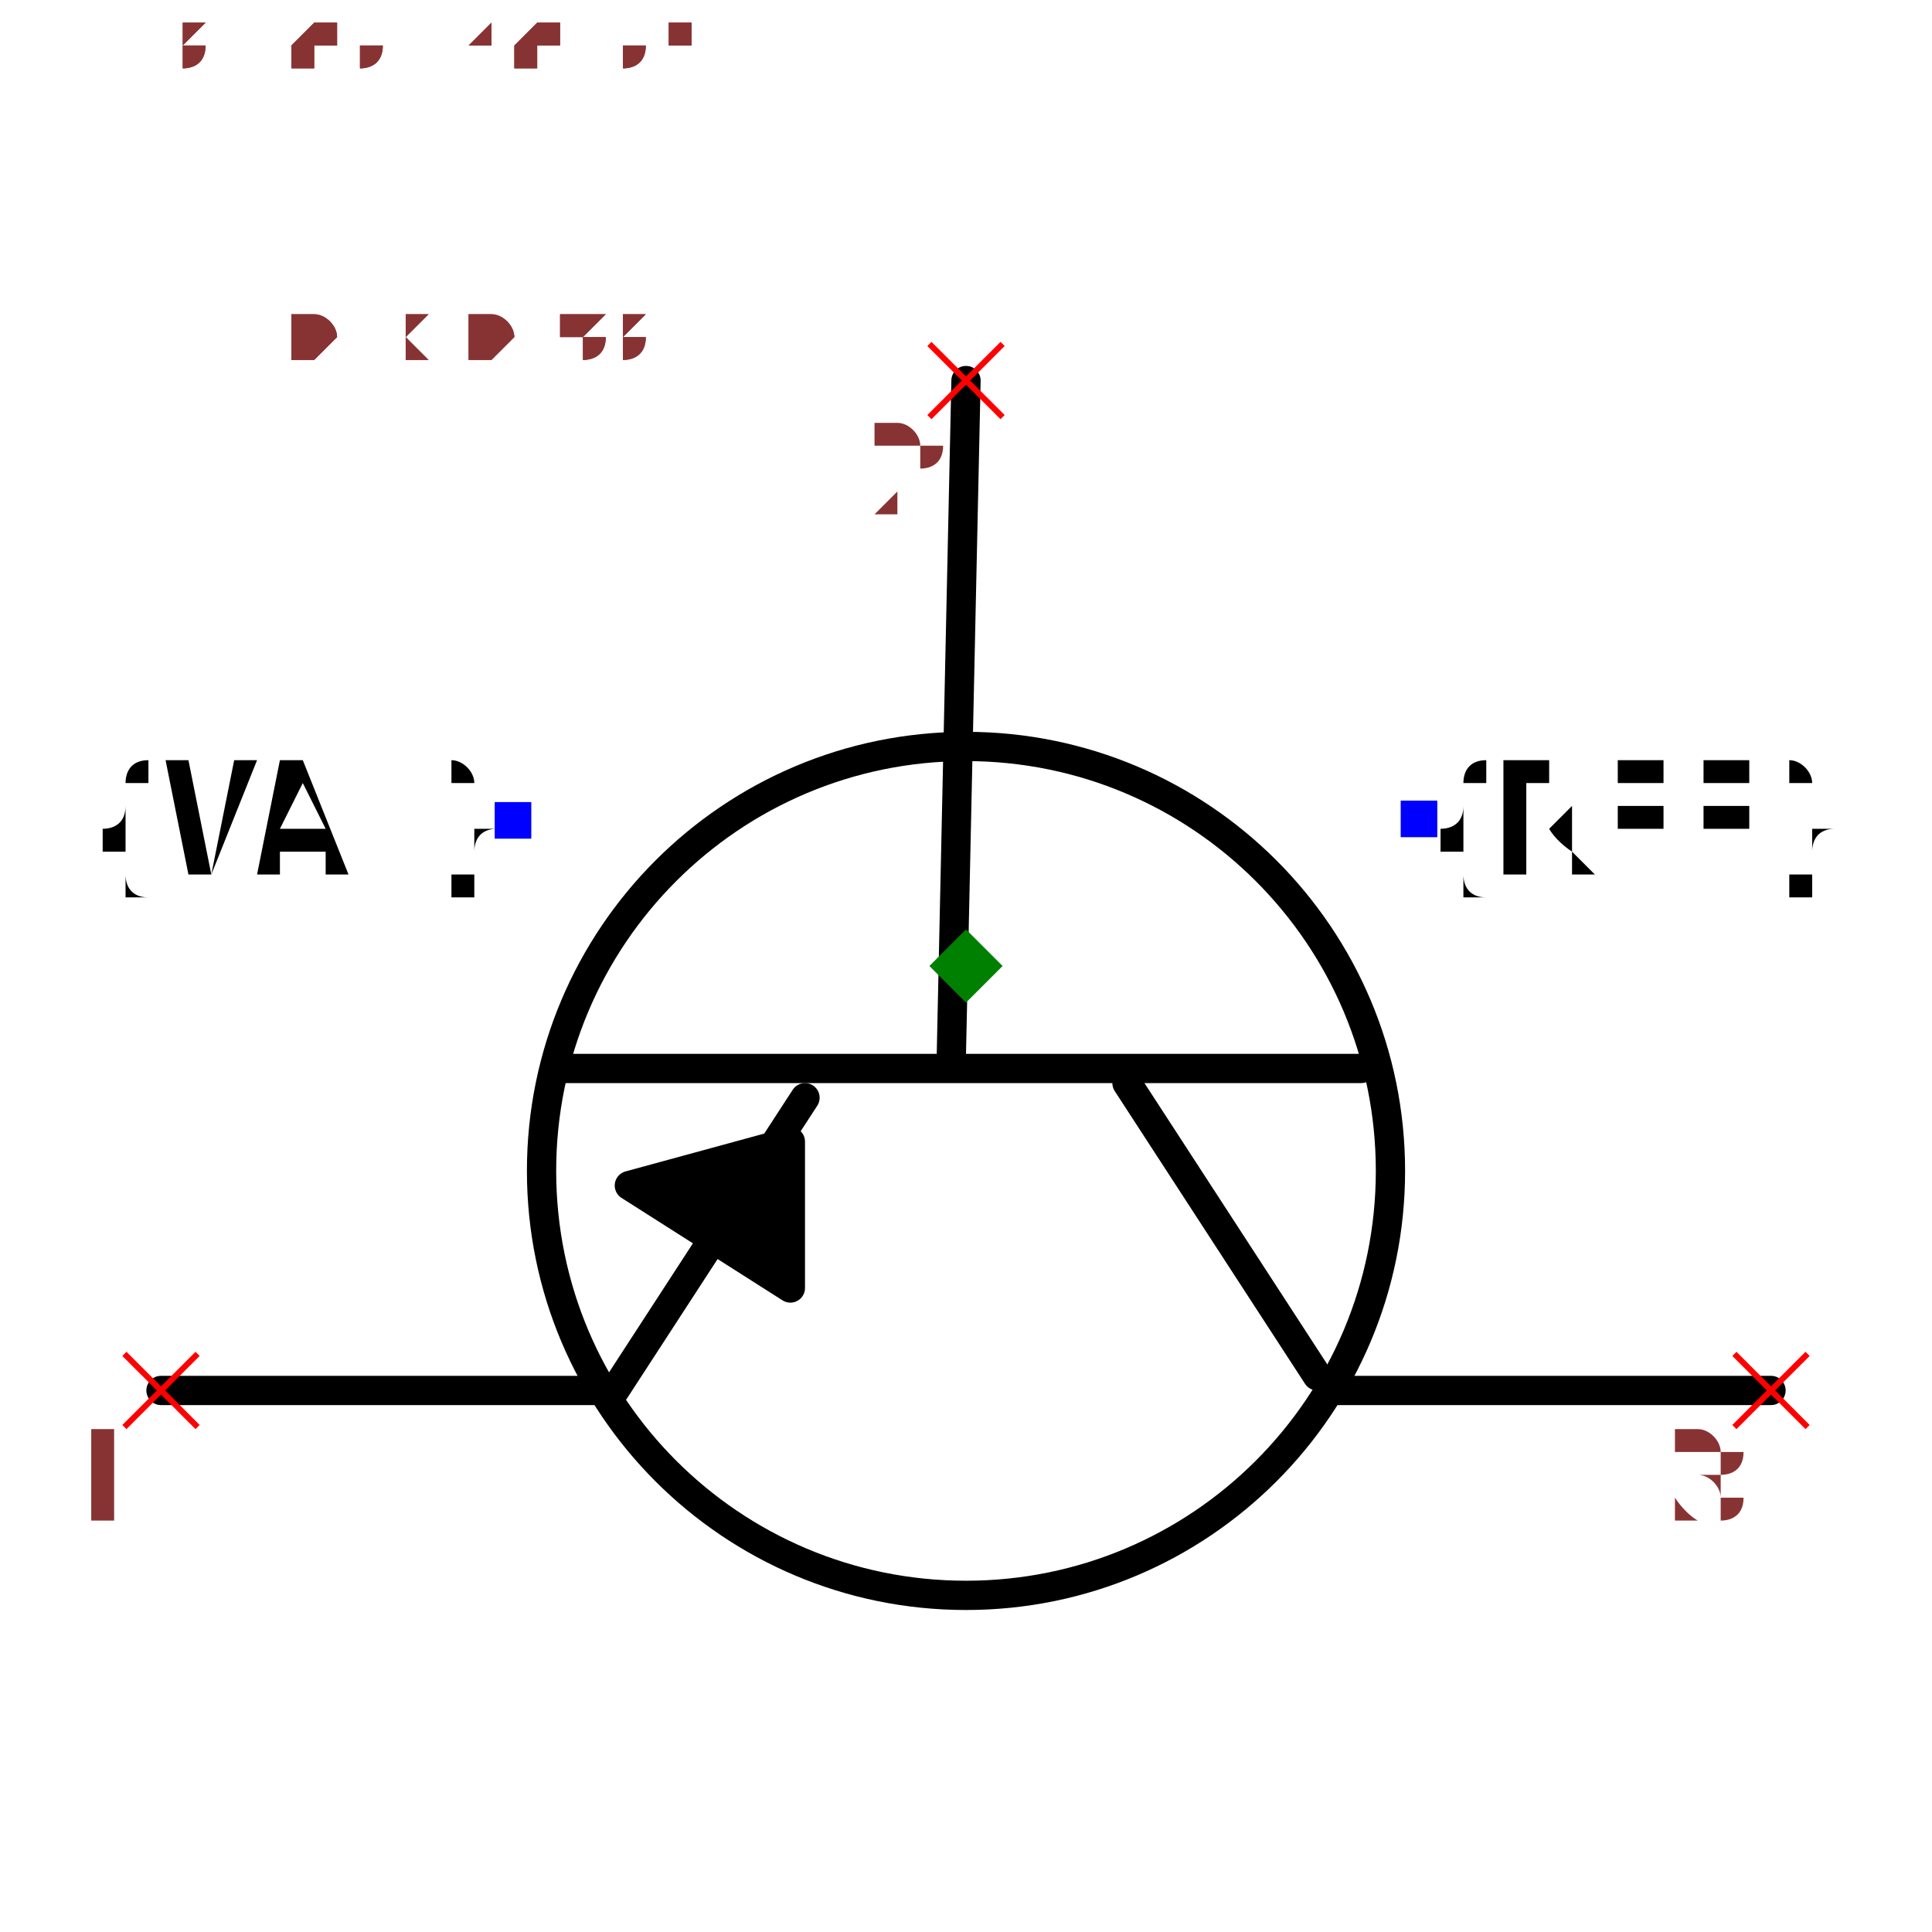
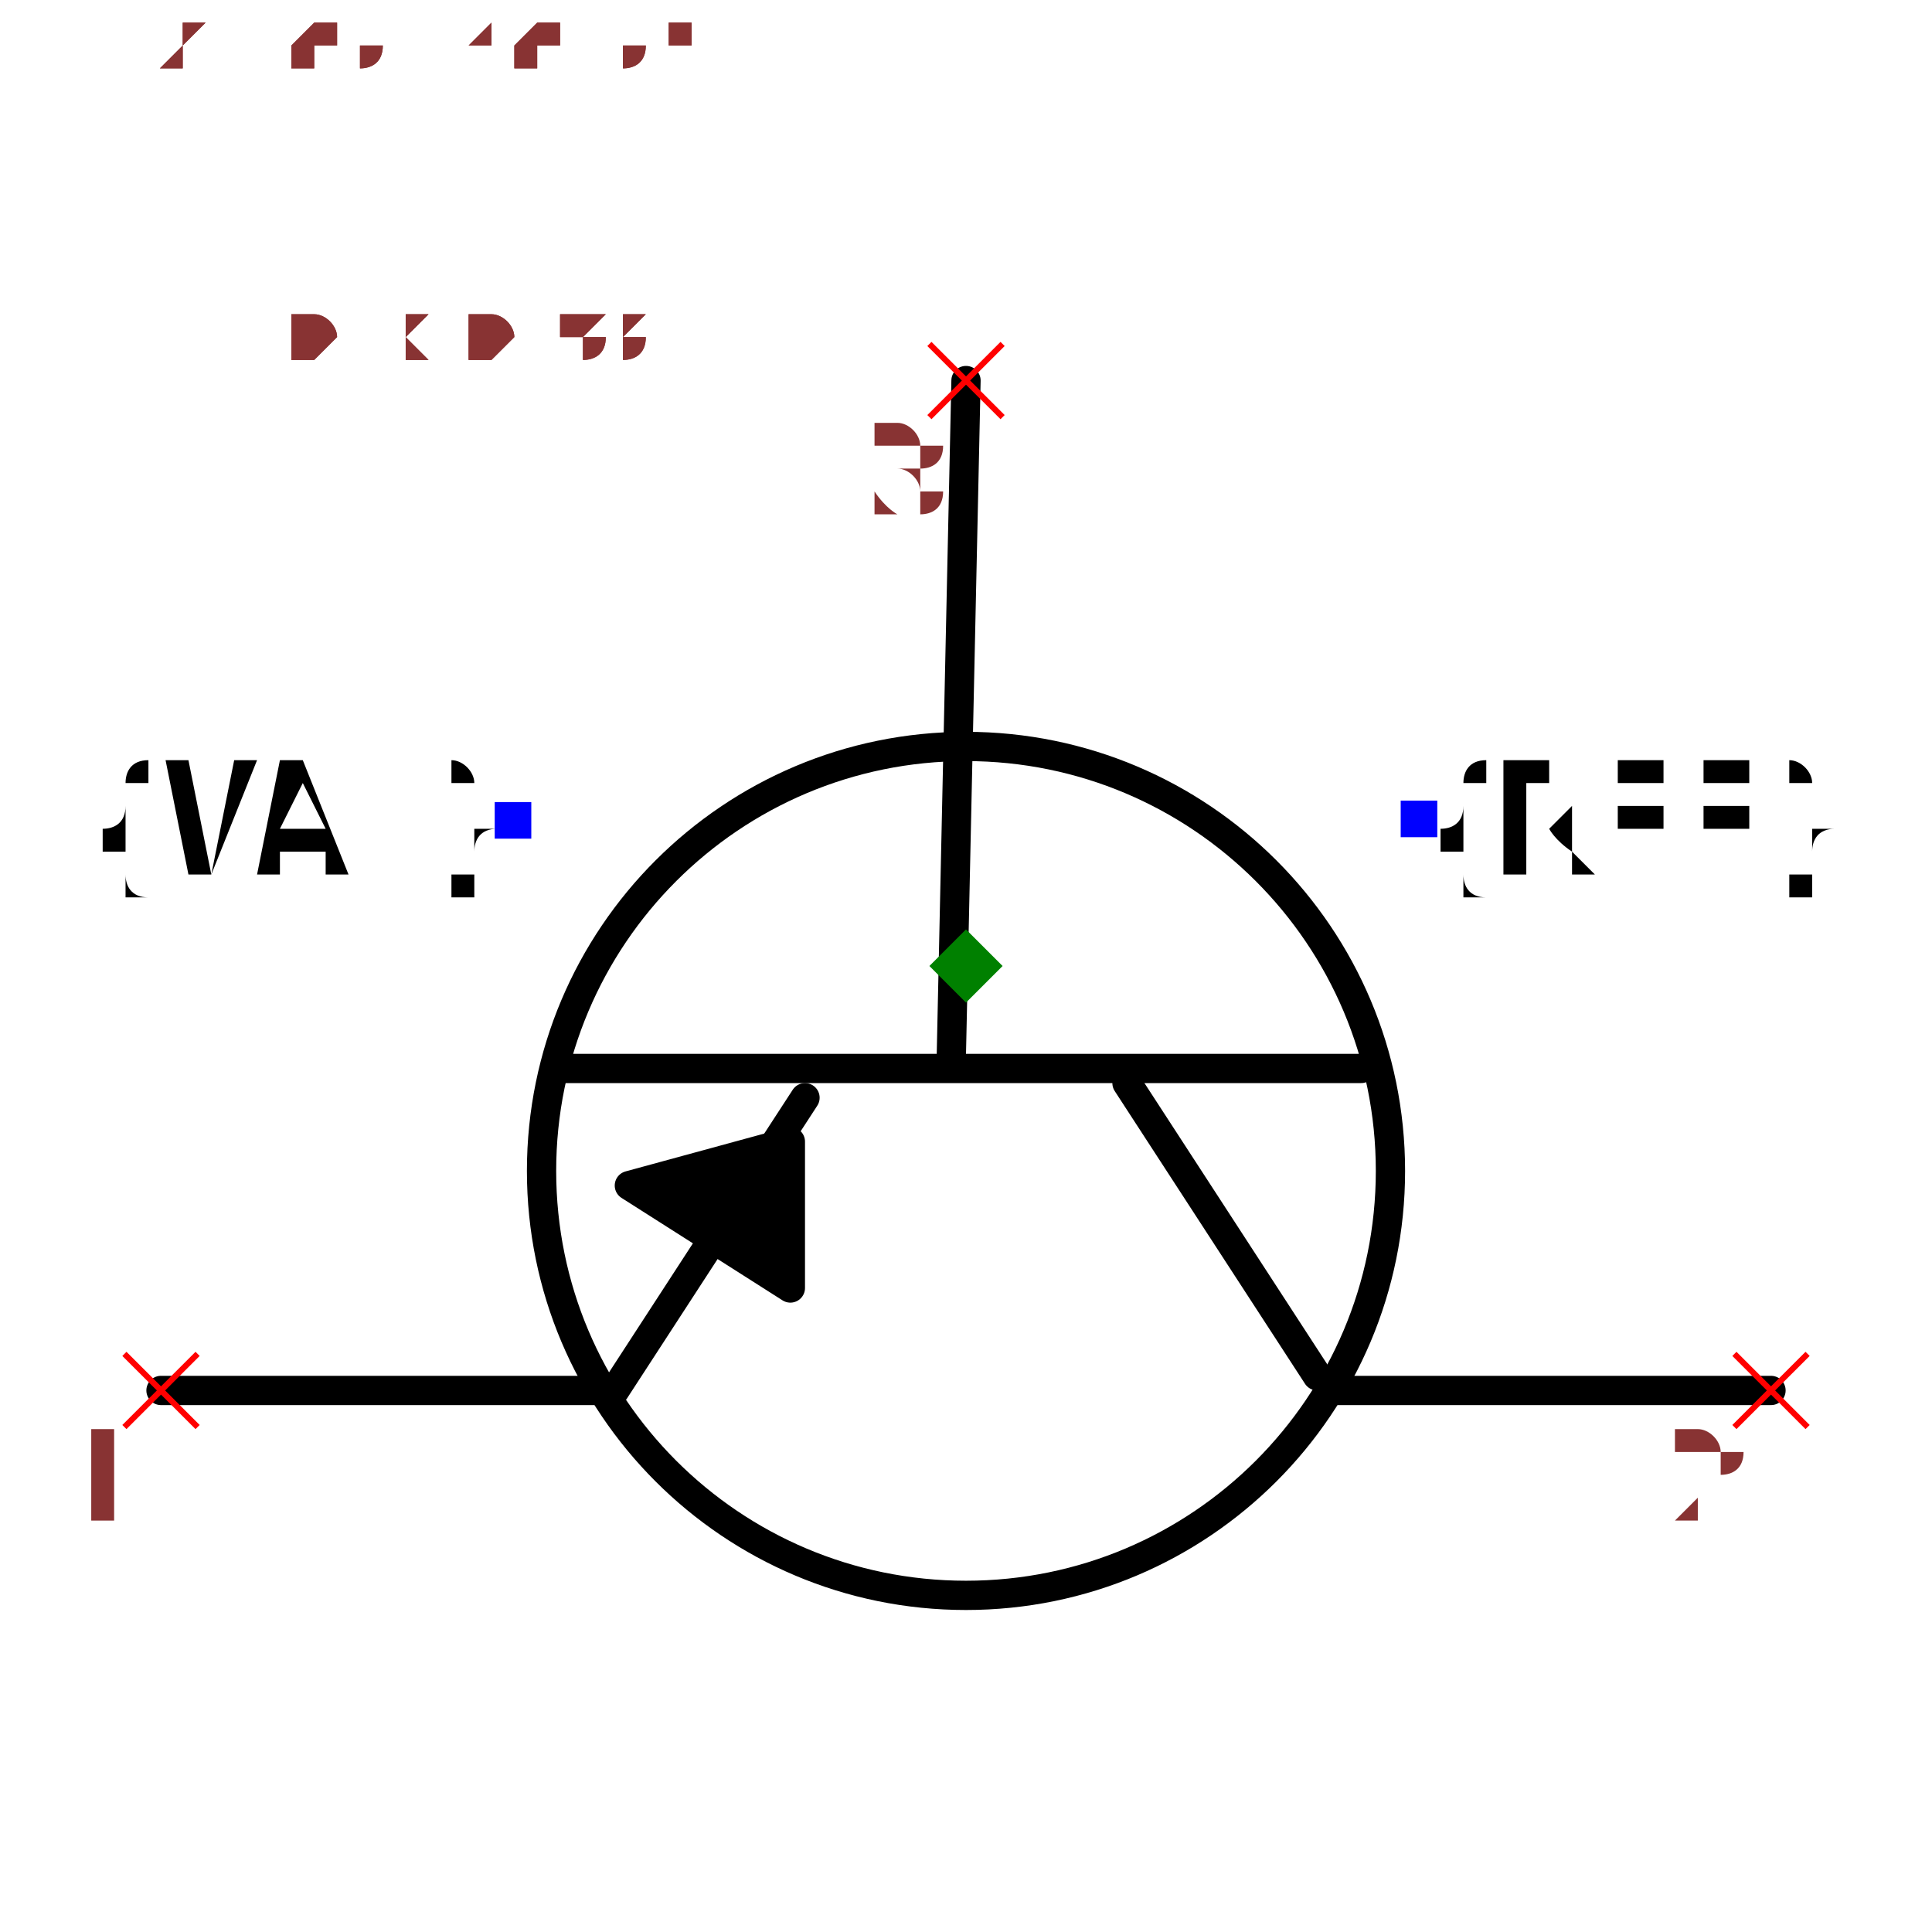
<svg xmlns="http://www.w3.org/2000/svg" width="150" height="150" viewBox="-0.66 -0.498 1.32 0.996">
  <path d="M-2.4492935982947065e-17,-0.4 L-0.01,0.06" fill="none" stroke="black" stroke-width="0.02" stroke-linecap="round" stroke-linejoin="round" />
  <path d="M0.27,0.07 L-0.28,0.07" fill="none" stroke="black" stroke-width="0.02" stroke-linecap="round" stroke-linejoin="round" />
  <path d="M0.24,0.28 L0.11,0.08" fill="none" stroke="black" stroke-width="0.02" stroke-linecap="round" stroke-linejoin="round" />
  <path d="M-0.24,0.29 L-0.11,0.09" fill="none" stroke="black" stroke-width="0.02" stroke-linecap="round" stroke-linejoin="round" />
  <path d="M0.25,0.29 L0.55,0.29" fill="none" stroke="black" stroke-width="0.02" stroke-linecap="round" stroke-linejoin="round" />
  <path d="M-0.55,0.29 L-0.25,0.29" fill="none" stroke="black" stroke-width="0.02" stroke-linecap="round" stroke-linejoin="round" />
  <path d="M-0.23,0.15 L-0.12,0.22 L-0.12,0.12 L-0.23,0.15" fill="black" stroke="black" stroke-width="0.02" stroke-linecap="round" stroke-linejoin="round" />
  <circle cx="8.572527594031473e-18" cy="0.14" r="0.29" fill="none" stroke="black" stroke-width="0.02" />
  <text x="0.309" y="-0.1" dx="0" dy="0.038" text-anchor="start" style="font: 0.1px monospace; fill: black">{REF}</text>
  <rect x="0.297" y="-0.113" width="0.025" height="0.025" fill="blue" />
  <text x="-0.309" y="-0.1" dx="0" dy="0.038" text-anchor="end" style="font: 0.1px monospace; fill: black">{VAL}</text>
  <rect x="-0.322" y="-0.112" width="0.025" height="0.025" fill="blue" />
  <line x1="0.525" y1="0.265" x2="0.575" y2="0.315" stroke="red" stroke-width="0.004" />
  <line x1="0.525" y1="0.315" x2="0.575" y2="0.265" stroke="red" stroke-width="0.004" />
-   <text x="0.51" y="0.38" text-anchor="middle" style="font: 0.08px monospace; fill: #833;">3</text>
+   <text x="0.51" y="0.38" text-anchor="middle" style="font: 0.08px monospace; fill: #833;">2</text>
  <line x1="-0.575" y1="0.265" x2="-0.525" y2="0.315" stroke="red" stroke-width="0.004" />
  <line x1="-0.575" y1="0.315" x2="-0.525" y2="0.265" stroke="red" stroke-width="0.004" />
  <text x="-0.59" y="0.38" text-anchor="middle" style="font: 0.08px monospace; fill: #833;">1</text>
  <line x1="-0.025" y1="-0.425" x2="0.025" y2="-0.375" stroke="red" stroke-width="0.004" />
  <line x1="-0.025" y1="-0.375" x2="0.025" y2="-0.425" stroke="red" stroke-width="0.004" />
-   <text x="-0.04" y="-0.31" text-anchor="middle" style="font: 0.08px monospace; fill: #833;">2</text>
+   <text x="-0.04" y="-0.31" text-anchor="middle" style="font: 0.08px monospace; fill: #833;">3</text>
  <path d="M 0 -0.025 L 0.025 0 L 0 0.025 L -0.025 0 Z" fill="green" />
  <text x="-0.55" y="-0.415" style="font: 0.05px monospace; fill: #833;">1.10 x 0.83</text>
-   <text x="-0.55" y="-0.465" dy="-0.15" style="font: 0.05px monospace; fill: #833;">3 [collector]</text>
+   <text x="-0.55" y="-0.465" dy="-0.15" style="font: 0.05px monospace; fill: #833;">2 [collector]</text>
  <text x="-0.55" y="-0.515" dy="-0.15" style="font: 0.05px monospace; fill: #833;">1 [emitter]</text>
-   <text x="-0.55" y="-0.565" dy="-0.15" style="font: 0.05px monospace; fill: #833;">2 [base]</text>
+   <text x="-0.55" y="-0.565" dy="-0.15" style="font: 0.05px monospace; fill: #833;">3 [base]</text>
  <text x="-0.55" y="-0.415" style="font: 0.05px monospace; fill: #833;">1.10 x 0.83</text>
-   <text x="-0.55" y="-0.465" dy="-0.15" style="font: 0.05px monospace; fill: #833;">3 [collector]</text>
+   <text x="-0.55" y="-0.465" dy="-0.15" style="font: 0.05px monospace; fill: #833;">2 [collector]</text>
  <text x="-0.55" y="-0.515" dy="-0.15" style="font: 0.05px monospace; fill: #833;">1 [emitter]</text>
-   <text x="-0.55" y="-0.565" dy="-0.15" style="font: 0.05px monospace; fill: #833;">2 [base]</text>
+   <text x="-0.55" y="-0.565" dy="-0.15" style="font: 0.05px monospace; fill: #833;">3 [base]</text>
</svg>
